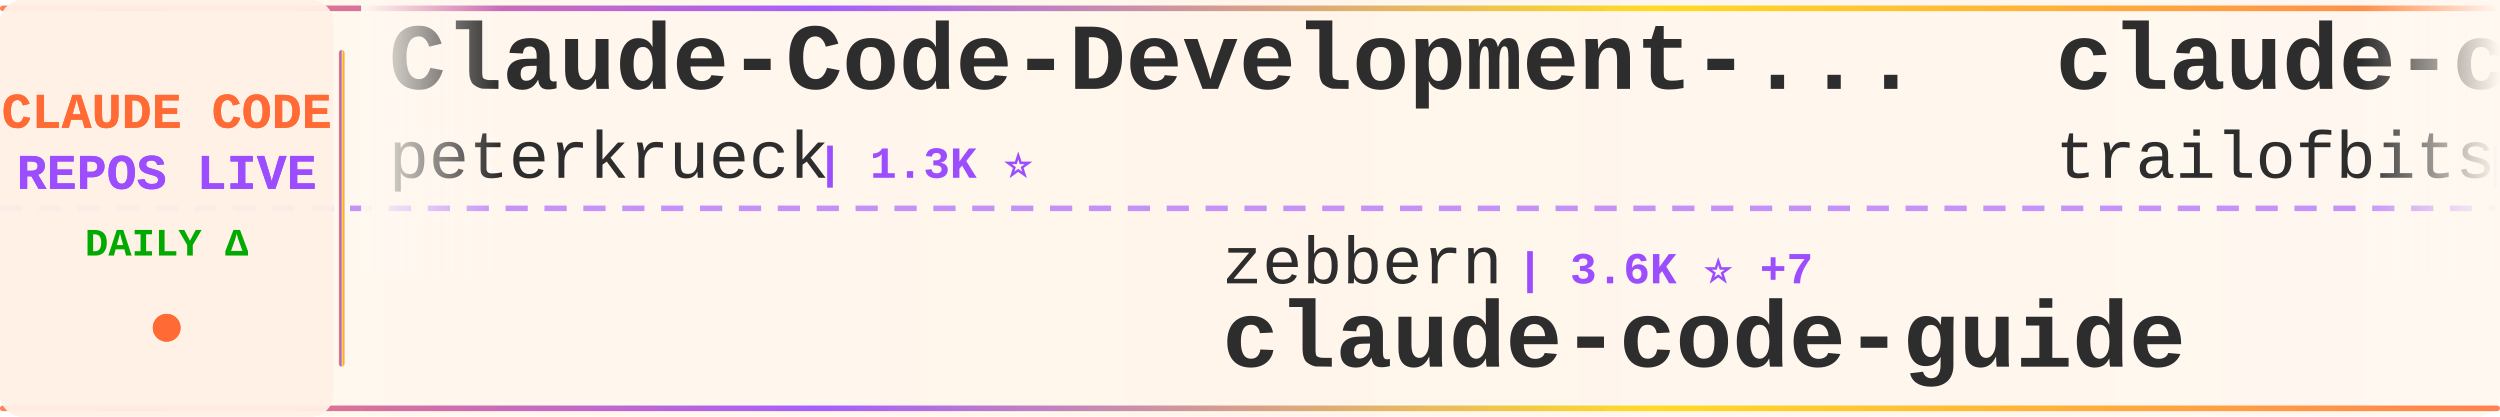
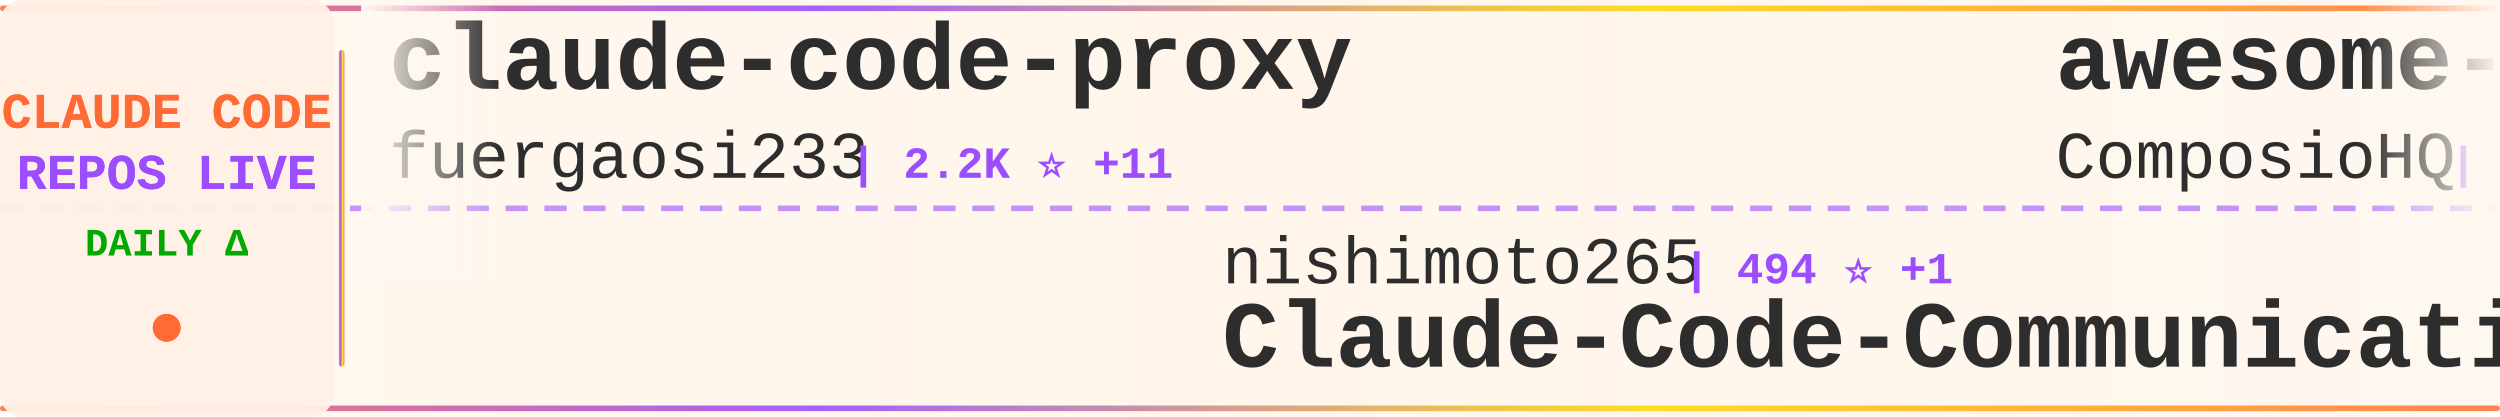
<svg xmlns="http://www.w3.org/2000/svg" width="900" height="150">
  <defs>
    <linearGradient id="tickerBg" x1="0%" y1="0%" x2="100%" y2="0%">
      <stop offset="0%" style="stop-color:#fff8f0;stop-opacity:0.98" />
      <stop offset="50%" style="stop-color:#fff5eb;stop-opacity:1" />
      <stop offset="100%" style="stop-color:#fff8f0;stop-opacity:0.98" />
    </linearGradient>
    <linearGradient id="borderGrad" x1="0%" y1="0%" x2="100%" y2="0%">
      <stop offset="0%" style="stop-color:#FF6B35;stop-opacity:0.85">
        <animate attributeName="stop-opacity" values="0.85;1;0.85" dur="2s" repeatCount="indefinite" />
      </stop>
      <stop offset="33%" style="stop-color:#9C4EFF;stop-opacity:0.9">
        <animate attributeName="stop-opacity" values="0.9;1;0.9" dur="2.2s" repeatCount="indefinite" />
      </stop>
      <stop offset="66%" style="stop-color:#FFD700;stop-opacity:0.85">
        <animate attributeName="stop-opacity" values="0.85;1;0.85" dur="1.8s" repeatCount="indefinite" />
      </stop>
      <stop offset="100%" style="stop-color:#FF6B35;stop-opacity:0.85">
        <animate attributeName="stop-opacity" values="0.85;1;0.85" dur="2s" repeatCount="indefinite" />
      </stop>
    </linearGradient>
    <filter id="textGlow">
      <feGaussianBlur stdDeviation="0.15" result="coloredBlur" />
      <feMerge>
        <feMergeNode in="coloredBlur" />
        <feMergeNode in="SourceGraphic" />
      </feMerge>
    </filter>
    <filter id="metricGlow">
      <feGaussianBlur stdDeviation="0.2" result="coloredBlur" />
      <feMerge>
        <feMergeNode in="coloredBlur" />
        <feMergeNode in="SourceGraphic" />
      </feMerge>
    </filter>
    <linearGradient id="leftFade" x1="0%" y1="0%" x2="100%" y2="0%">
      <stop offset="0%" style="stop-color:#fff8f0;stop-opacity:1" />
      <stop offset="100%" style="stop-color:#fff8f0;stop-opacity:0" />
    </linearGradient>
    <linearGradient id="rightFade" x1="0%" y1="0%" x2="100%" y2="0%">
      <stop offset="0%" style="stop-color:#fff8f0;stop-opacity:0" />
      <stop offset="100%" style="stop-color:#fff8f0;stop-opacity:1" />
    </linearGradient>
  </defs>
  <rect width="900" height="150" fill="url(#tickerBg)" rx="8" />
  <rect x="0" y="2" width="900" height="2" fill="url(#borderGrad)" rx="1" />
  <rect x="0" y="146" width="900" height="2" fill="url(#borderGrad)" rx="1" />
  <line x1="0" y1="75" x2="900" y2="75" stroke="#9C4EFF" stroke-width="2" stroke-dasharray="8 6" opacity="0.6" />
  <rect x="0" y="0" width="120" height="150" fill="#fff0e6" opacity="0.95" rx="8" />
  <text x="60" y="46" font-family="'Courier New', monospace" font-size="18" font-weight="bold" fill="#FF6B35" text-anchor="middle" filter="url(#textGlow)">
    CLAUDE CODE
  </text>
  <text x="60" y="68" font-family="'Courier New', monospace" font-size="18" font-weight="bold" fill="#9C4EFF" text-anchor="middle" filter="url(#textGlow)">
    REPOS LIVE
  </text>
  <text x="60" y="92" font-family="'Courier New', monospace" font-size="14" font-weight="bold" fill="#00aa00" text-anchor="middle">
    DAILY Δ
  </text>
  <circle cx="60" cy="118" r="5" fill="#FF6B35" filter="url(#metricGlow)">
    <animate attributeName="r" values="4;6;4" dur="1.5s" repeatCount="indefinite" />
    <animate attributeName="opacity" values="0.6;1;0.6" dur="1.5s" repeatCount="indefinite" />
  </circle>
  <rect x="122" y="18" width="2" height="114" fill="url(#borderGrad)" rx="1" />
  <clipPath id="tickerClip">
    <rect x="130" y="0" width="770" height="150" />
  </clipPath>
  <g clip-path="url(#tickerClip)">
    <g id="tickerItems">
      <animateTransform attributeName="transform" attributeType="XML" type="translate" from="0 0" to="-3000 0" dur="54s" repeatCount="indefinite" />
      <g transform="translate(0, 0)">
-         <text x="140" y="32" font-family="'Courier New', monospace" font-size="34" font-weight="bold" fill="#2d2d2d">Claude-Code-Development-...</text>
-         <text x="140" y="64" font-family="'Courier New', monospace" font-size="24" font-weight="normal" fill="#2d2d2d" opacity="1.0">peterkrueck</text>
-         <text x="294" y="64" font-family="'Courier New', monospace" font-size="16" font-weight="bold" fill="#9C4EFF"> | 1.3K ⭐</text>
+         <text x="140" y="32" font-family="'Courier New', monospace" font-size="34" font-weight="bold" fill="#2d2d2d">claude-code-proxy</text>
+         <text x="140" y="64" font-family="'Courier New', monospace" font-size="24" font-weight="normal" fill="#2d2d2d" opacity="1.0">fuergaosi233</text>
+         <text x="306" y="64" font-family="'Courier New', monospace" font-size="16" font-weight="bold" fill="#9C4EFF"> | 2.2K ⭐ +11</text>
      </g>
      <g transform="translate(300, 0)">
-         <text x="140" y="102" font-family="'Courier New', monospace" font-size="24" font-weight="normal" fill="#2d2d2d" opacity="1.0">zebbern</text>
-         <text x="246" y="102" font-family="'Courier New', monospace" font-size="16" font-weight="bold" fill="#9C4EFF"> | 3.6K ⭐ +7</text>
-         <text x="140" y="132" font-family="'Courier New', monospace" font-size="34" font-weight="bold" fill="#2d2d2d">claude-code-guide</text>
+         <text x="140" y="102" font-family="'Courier New', monospace" font-size="24" font-weight="normal" fill="#2d2d2d" opacity="1.0">nishimoto265</text>
+         <text x="306" y="102" font-family="'Courier New', monospace" font-size="16" font-weight="bold" fill="#9C4EFF"> | 494 ⭐ +1</text>
+         <text x="140" y="132" font-family="'Courier New', monospace" font-size="34" font-weight="bold" fill="#2d2d2d">Claude-Code-Communicatio...</text>
      </g>
      <g transform="translate(600, 0)">
-         <text x="140" y="32" font-family="'Courier New', monospace" font-size="34" font-weight="bold" fill="#2d2d2d">claude-code-config</text>
-         <text x="140" y="64" font-family="'Courier New', monospace" font-size="24" font-weight="normal" fill="#2d2d2d" opacity="1.0">trailofbits</text>
-         <text x="294" y="64" font-family="'Courier New', monospace" font-size="16" font-weight="bold" fill="#9C4EFF"> | 1.6K ⭐ +9</text>
+         <text x="140" y="32" font-family="'Courier New', monospace" font-size="34" font-weight="bold" fill="#2d2d2d">awesome-claude-skills</text>
+         <text x="140" y="64" font-family="'Courier New', monospace" font-size="24" font-weight="normal" fill="#2d2d2d" opacity="1.0">ComposioHQ</text>
+         <text x="282" y="64" font-family="'Courier New', monospace" font-size="16" font-weight="bold" fill="#9C4EFF"> | 44.0K ⭐ +293</text>
      </g>
      <g transform="translate(900, 0)">
-         <text x="140" y="102" font-family="'Courier New', monospace" font-size="24" font-weight="normal" fill="#2d2d2d" opacity="1.0">simonw</text>
-         <text x="234" y="102" font-family="'Courier New', monospace" font-size="16" font-weight="bold" fill="#9C4EFF"> | 1.1K ⭐</text>
-         <text x="140" y="132" font-family="'Courier New', monospace" font-size="34" font-weight="bold" fill="#2d2d2d">claude-code-transcripts</text>
+         <text x="140" y="102" font-family="'Courier New', monospace" font-size="24" font-weight="normal" fill="#2d2d2d" opacity="1.0">Piebald-AI</text>
+         <text x="282" y="102" font-family="'Courier New', monospace" font-size="16" font-weight="bold" fill="#9C4EFF"> | 5.9K ⭐ +39</text>
+         <text x="140" y="132" font-family="'Courier New', monospace" font-size="34" font-weight="bold" fill="#2d2d2d">claude-code-system-promp...</text>
      </g>
      <g transform="translate(1200, 0)">
        <text x="140" y="32" font-family="'Courier New', monospace" font-size="34" font-weight="bold" fill="#2d2d2d">agents</text>
        <text x="140" y="64" font-family="'Courier New', monospace" font-size="24" font-weight="normal" fill="#2d2d2d" opacity="1.0">wshobson</text>
-         <text x="258" y="64" font-family="'Courier New', monospace" font-size="16" font-weight="bold" fill="#9C4EFF"> | 31.2K ⭐ +71</text>
+         <text x="258" y="64" font-family="'Courier New', monospace" font-size="16" font-weight="bold" fill="#9C4EFF"> | 31.2K ⭐ +75</text>
      </g>
      <g transform="translate(1500, 0)">
-         <text x="140" y="102" font-family="'Courier New', monospace" font-size="24" font-weight="normal" fill="#2d2d2d" opacity="1.0">lyconear</text>
-         <text x="258" y="102" font-family="'Courier New', monospace" font-size="16" font-weight="bold" fill="#9C4EFF"> | 4 ⭐</text>
-         <text x="140" y="132" font-family="'Courier New', monospace" font-size="34" font-weight="bold" fill="#2d2d2d">Claude-Code</text>
+         <text x="140" y="102" font-family="'Courier New', monospace" font-size="24" font-weight="normal" fill="#2d2d2d" opacity="1.0">jarrodwatts</text>
+         <text x="294" y="102" font-family="'Courier New', monospace" font-size="16" font-weight="bold" fill="#9C4EFF"> | 980 ⭐ +2</text>
+         <text x="140" y="132" font-family="'Courier New', monospace" font-size="34" font-weight="bold" fill="#2d2d2d">claude-code-config</text>
      </g>
      <g transform="translate(1800, 0)">
-         <text x="140" y="32" font-family="'Courier New', monospace" font-size="34" font-weight="bold" fill="#2d2d2d">opcode</text>
-         <text x="140" y="64" font-family="'Courier New', monospace" font-size="24" font-weight="normal" fill="#2d2d2d" opacity="1.0">winfunc</text>
-         <text x="246" y="64" font-family="'Courier New', monospace" font-size="16" font-weight="bold" fill="#9C4EFF"> | 20.9K ⭐ +18</text>
+         <text x="140" y="32" font-family="'Courier New', monospace" font-size="34" font-weight="bold" fill="#2d2d2d">claude-code-security-rev...</text>
+         <text x="140" y="64" font-family="'Courier New', monospace" font-size="24" font-weight="normal" fill="#2d2d2d" opacity="1.0">anthropics</text>
+         <text x="282" y="64" font-family="'Courier New', monospace" font-size="16" font-weight="bold" fill="#9C4EFF"> | 3.8K ⭐ +17</text>
      </g>
      <g transform="translate(2100, 0)">
-         <text x="140" y="102" font-family="'Courier New', monospace" font-size="24" font-weight="normal" fill="#2d2d2d" opacity="1.0">0xfurai</text>
-         <text x="246" y="102" font-family="'Courier New', monospace" font-size="16" font-weight="bold" fill="#9C4EFF"> | 773 ⭐ +3</text>
-         <text x="140" y="132" font-family="'Courier New', monospace" font-size="34" font-weight="bold" fill="#2d2d2d">claude-code-subagents</text>
+         <text x="140" y="102" font-family="'Courier New', monospace" font-size="24" font-weight="normal" fill="#2d2d2d" opacity="1.0">OthmanAdi</text>
+         <text x="270" y="102" font-family="'Courier New', monospace" font-size="16" font-weight="bold" fill="#9C4EFF"> | 16.1K ⭐ +81</text>
+         <text x="140" y="132" font-family="'Courier New', monospace" font-size="34" font-weight="bold" fill="#2d2d2d">planning-with-files</text>
      </g>
      <g transform="translate(2400, 0)">
-         <text x="140" y="32" font-family="'Courier New', monospace" font-size="34" font-weight="bold" fill="#2d2d2d">my-claude-code-setup</text>
-         <text x="140" y="64" font-family="'Courier New', monospace" font-size="24" font-weight="normal" fill="#2d2d2d" opacity="1.0">centminmod</text>
-         <text x="282" y="64" font-family="'Courier New', monospace" font-size="16" font-weight="bold" fill="#9C4EFF"> | 2.0K ⭐ +6</text>
+         <text x="140" y="32" font-family="'Courier New', monospace" font-size="34" font-weight="bold" fill="#2d2d2d">everything-claude-code</text>
+         <text x="140" y="64" font-family="'Courier New', monospace" font-size="24" font-weight="normal" fill="#2d2d2d" opacity="1.0">affaan-m</text>
+         <text x="258" y="64" font-family="'Courier New', monospace" font-size="16" font-weight="bold" fill="#9C4EFF"> | 75.7K ⭐ +1.1K</text>
      </g>
      <g transform="translate(2700, 0)">
-         <text x="140" y="102" font-family="'Courier New', monospace" font-size="24" font-weight="normal" fill="#2d2d2d" opacity="1.0">anthropics</text>
-         <text x="282" y="102" font-family="'Courier New', monospace" font-size="16" font-weight="bold" fill="#9C4EFF"> | 5.4K ⭐ +17</text>
-         <text x="140" y="132" font-family="'Courier New', monospace" font-size="34" font-weight="bold" fill="#2d2d2d">claude-agent-sdk-python</text>
+         <text x="140" y="102" font-family="'Courier New', monospace" font-size="24" font-weight="normal" fill="#2d2d2d" opacity="1.0">ccplugins</text>
+         <text x="270" y="102" font-family="'Courier New', monospace" font-size="16" font-weight="bold" fill="#9C4EFF"> | 622 ⭐ +2</text>
+         <text x="140" y="132" font-family="'Courier New', monospace" font-size="34" font-weight="bold" fill="#2d2d2d">awesome-claude-code-plug...</text>
      </g>
      <g transform="translate(3000, 0)">
-         <text x="140" y="32" font-family="'Courier New', monospace" font-size="34" font-weight="bold" fill="#2d2d2d">Claude-Code-Development-...</text>
-         <text x="140" y="64" font-family="'Courier New', monospace" font-size="24" font-weight="normal" fill="#2d2d2d" opacity="1.0">peterkrueck</text>
-         <text x="294" y="64" font-family="'Courier New', monospace" font-size="16" font-weight="bold" fill="#9C4EFF"> | 1.3K ⭐</text>
+         <text x="140" y="32" font-family="'Courier New', monospace" font-size="34" font-weight="bold" fill="#2d2d2d">claude-code-proxy</text>
+         <text x="140" y="64" font-family="'Courier New', monospace" font-size="24" font-weight="normal" fill="#2d2d2d" opacity="1.0">fuergaosi233</text>
+         <text x="306" y="64" font-family="'Courier New', monospace" font-size="16" font-weight="bold" fill="#9C4EFF"> | 2.2K ⭐ +11</text>
      </g>
      <g transform="translate(3300, 0)">
-         <text x="140" y="102" font-family="'Courier New', monospace" font-size="24" font-weight="normal" fill="#2d2d2d" opacity="1.0">zebbern</text>
-         <text x="246" y="102" font-family="'Courier New', monospace" font-size="16" font-weight="bold" fill="#9C4EFF"> | 3.6K ⭐ +7</text>
-         <text x="140" y="132" font-family="'Courier New', monospace" font-size="34" font-weight="bold" fill="#2d2d2d">claude-code-guide</text>
+         <text x="140" y="102" font-family="'Courier New', monospace" font-size="24" font-weight="normal" fill="#2d2d2d" opacity="1.0">nishimoto265</text>
+         <text x="306" y="102" font-family="'Courier New', monospace" font-size="16" font-weight="bold" fill="#9C4EFF"> | 494 ⭐ +1</text>
+         <text x="140" y="132" font-family="'Courier New', monospace" font-size="34" font-weight="bold" fill="#2d2d2d">Claude-Code-Communicatio...</text>
      </g>
      <g transform="translate(3600, 0)">
-         <text x="140" y="32" font-family="'Courier New', monospace" font-size="34" font-weight="bold" fill="#2d2d2d">claude-code-config</text>
-         <text x="140" y="64" font-family="'Courier New', monospace" font-size="24" font-weight="normal" fill="#2d2d2d" opacity="1.0">trailofbits</text>
-         <text x="294" y="64" font-family="'Courier New', monospace" font-size="16" font-weight="bold" fill="#9C4EFF"> | 1.6K ⭐ +9</text>
+         <text x="140" y="32" font-family="'Courier New', monospace" font-size="34" font-weight="bold" fill="#2d2d2d">awesome-claude-skills</text>
+         <text x="140" y="64" font-family="'Courier New', monospace" font-size="24" font-weight="normal" fill="#2d2d2d" opacity="1.0">ComposioHQ</text>
+         <text x="282" y="64" font-family="'Courier New', monospace" font-size="16" font-weight="bold" fill="#9C4EFF"> | 44.0K ⭐ +293</text>
      </g>
      <g transform="translate(3900, 0)">
-         <text x="140" y="102" font-family="'Courier New', monospace" font-size="24" font-weight="normal" fill="#2d2d2d" opacity="1.0">simonw</text>
-         <text x="234" y="102" font-family="'Courier New', monospace" font-size="16" font-weight="bold" fill="#9C4EFF"> | 1.1K ⭐</text>
-         <text x="140" y="132" font-family="'Courier New', monospace" font-size="34" font-weight="bold" fill="#2d2d2d">claude-code-transcripts</text>
+         <text x="140" y="102" font-family="'Courier New', monospace" font-size="24" font-weight="normal" fill="#2d2d2d" opacity="1.0">Piebald-AI</text>
+         <text x="282" y="102" font-family="'Courier New', monospace" font-size="16" font-weight="bold" fill="#9C4EFF"> | 5.9K ⭐ +39</text>
+         <text x="140" y="132" font-family="'Courier New', monospace" font-size="34" font-weight="bold" fill="#2d2d2d">claude-code-system-promp...</text>
      </g>
    </g>
  </g>
  <rect x="130" y="0" width="50" height="100" fill="url(#leftFade)" />
  <rect x="850" y="0" width="50" height="100" fill="url(#rightFade)" />
</svg>
